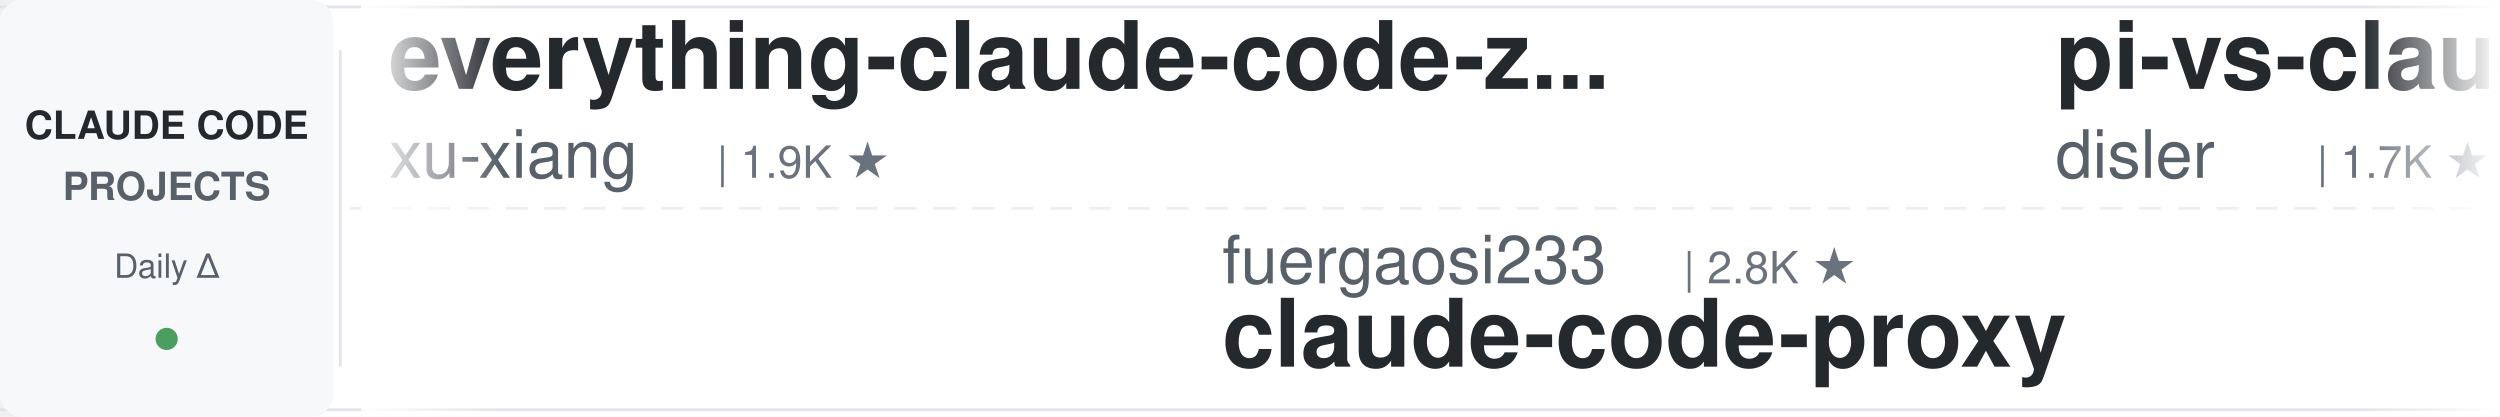
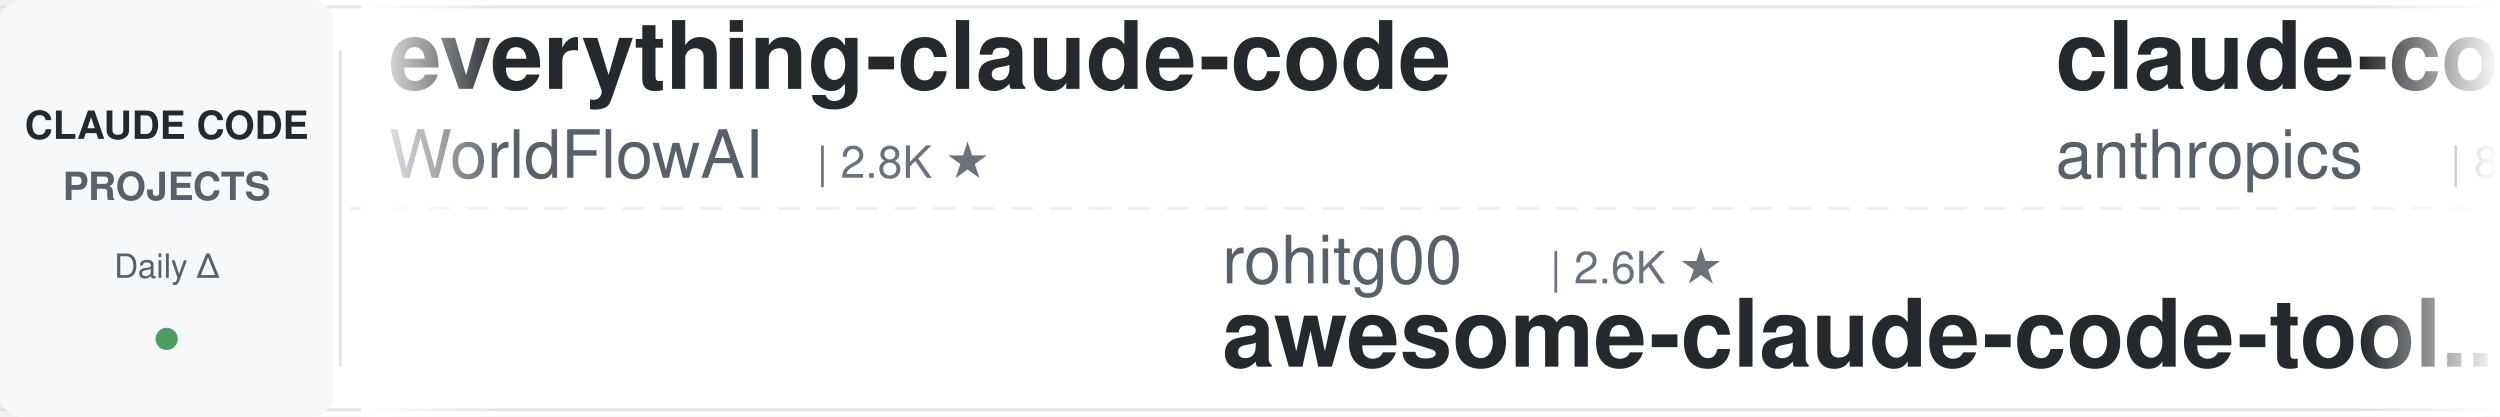
<svg xmlns="http://www.w3.org/2000/svg" width="900" height="150">
  <defs>
    <linearGradient id="leftFade" x1="0%" y1="0%" x2="100%" y2="0%">
      <stop offset="0%" style="stop-color:#ffffff;stop-opacity:1" />
      <stop offset="100%" style="stop-color:#ffffff;stop-opacity:0" />
    </linearGradient>
    <linearGradient id="rightFade" x1="0%" y1="0%" x2="100%" y2="0%">
      <stop offset="0%" style="stop-color:#ffffff;stop-opacity:0" />
      <stop offset="100%" style="stop-color:#ffffff;stop-opacity:1" />
    </linearGradient>
  </defs>
  <rect width="900" height="150" fill="#ffffff" rx="8" />
  <rect x="0" y="2" width="900" height="1" fill="#e1e4e8" />
  <rect x="0" y="147" width="900" height="1" fill="#e1e4e8" />
  <line x1="0" y1="75" x2="900" y2="75" stroke="#e1e4e8" stroke-width="1" stroke-dasharray="8 6" opacity="0.6" />
  <rect x="0" y="0" width="120" height="150" fill="#f6f8fa" rx="8" />
  <text x="60" y="50" font-family="-apple-system, BlinkMacSystemFont, 'Segoe UI', Helvetica, Arial, sans-serif" font-size="14" font-weight="600" fill="#24292e" text-anchor="middle">CLAUDE CODE</text>
  <text x="60" y="72" font-family="-apple-system, BlinkMacSystemFont, 'Segoe UI', Helvetica, Arial, sans-serif" font-size="14" font-weight="600" fill="#586069" text-anchor="middle">PROJECTS</text>
  <text x="60" y="100" font-family="-apple-system, BlinkMacSystemFont, 'Segoe UI', Helvetica, Arial, sans-serif" font-size="12" font-weight="500" fill="#586069" text-anchor="middle">Daily Δ</text>
  <circle cx="60" cy="122" r="4" fill="#22863a" opacity="0.8" />
  <rect x="122" y="18" width="1" height="114" fill="#e1e4e8" />
  <clipPath id="tickerClip">
    <rect x="130" y="0" width="770" height="150" />
  </clipPath>
  <g clip-path="url(#tickerClip)">
    <g id="tickerItems">
      <animateTransform attributeName="transform" attributeType="XML" type="translate" from="0 0" to="-3000 0" dur="54s" repeatCount="indefinite" />
      <g transform="translate(0, 0)">
-         <text x="140" y="32" font-family="-apple-system, BlinkMacSystemFont, 'Segoe UI', Helvetica, Arial, sans-serif" font-size="34" font-weight="600" fill="#24292e">everything-claude-code-z...</text>
-         <text x="140" y="64" font-family="-apple-system, BlinkMacSystemFont, 'Segoe UI', Helvetica, Arial, sans-serif" font-size="24" font-weight="400" fill="#586069">xu-xiang</text>
-         <text x="258" y="64" font-family="-apple-system, BlinkMacSystemFont, 'Segoe UI', Helvetica, Arial, sans-serif" font-size="16" font-weight="500" fill="#6a737d">| 1.9K ★</text>
+         <text x="140" y="32" font-family="-apple-system, BlinkMacSystemFont, 'Segoe UI', Helvetica, Arial, sans-serif" font-size="34" font-weight="600" fill="#24292e">everything-claude-code</text>
+         <text x="140" y="64" font-family="-apple-system, BlinkMacSystemFont, 'Segoe UI', Helvetica, Arial, sans-serif" font-size="24" font-weight="400" fill="#586069">WorldFlowAI</text>
+         <text x="294" y="64" font-family="-apple-system, BlinkMacSystemFont, 'Segoe UI', Helvetica, Arial, sans-serif" font-size="16" font-weight="500" fill="#6a737d">| 2.8K ★</text>
      </g>
      <g transform="translate(300, 0)">
-         <text x="140" y="102" font-family="-apple-system, BlinkMacSystemFont, 'Segoe UI', Helvetica, Arial, sans-serif" font-size="24" font-weight="400" fill="#586069">fuergaosi233</text>
-         <text x="306" y="102" font-family="-apple-system, BlinkMacSystemFont, 'Segoe UI', Helvetica, Arial, sans-serif" font-size="16" font-weight="500" fill="#6a737d">| 2.8K ★</text>
-         <text x="140" y="132" font-family="-apple-system, BlinkMacSystemFont, 'Segoe UI', Helvetica, Arial, sans-serif" font-size="34" font-weight="600" fill="#24292e">claude-code-proxy</text>
+         <text x="140" y="102" font-family="-apple-system, BlinkMacSystemFont, 'Segoe UI', Helvetica, Arial, sans-serif" font-size="24" font-weight="400" fill="#586069">rohitg00</text>
+         <text x="258" y="102" font-family="-apple-system, BlinkMacSystemFont, 'Segoe UI', Helvetica, Arial, sans-serif" font-size="16" font-weight="500" fill="#6a737d">| 2.6K ★</text>
+         <text x="140" y="132" font-family="-apple-system, BlinkMacSystemFont, 'Segoe UI', Helvetica, Arial, sans-serif" font-size="34" font-weight="600" fill="#24292e">awesome-claude-code-tool...</text>
      </g>
      <g transform="translate(600, 0)">
-         <text x="140" y="32" font-family="-apple-system, BlinkMacSystemFont, 'Segoe UI', Helvetica, Arial, sans-serif" font-size="34" font-weight="600" fill="#24292e">pi-vs-claude-code</text>
-         <text x="140" y="64" font-family="-apple-system, BlinkMacSystemFont, 'Segoe UI', Helvetica, Arial, sans-serif" font-size="24" font-weight="400" fill="#586069">disler</text>
-         <text x="234" y="64" font-family="-apple-system, BlinkMacSystemFont, 'Segoe UI', Helvetica, Arial, sans-serif" font-size="16" font-weight="500" fill="#6a737d">| 1.7K ★</text>
+         <text x="140" y="32" font-family="-apple-system, BlinkMacSystemFont, 'Segoe UI', Helvetica, Arial, sans-serif" font-size="34" font-weight="600" fill="#24292e">claude-code-action</text>
+         <text x="140" y="64" font-family="-apple-system, BlinkMacSystemFont, 'Segoe UI', Helvetica, Arial, sans-serif" font-size="24" font-weight="400" fill="#586069">anthropics</text>
+         <text x="282" y="64" font-family="-apple-system, BlinkMacSystemFont, 'Segoe UI', Helvetica, Arial, sans-serif" font-size="16" font-weight="500" fill="#6a737d">| 8.8K ★</text>
      </g>
      <g transform="translate(900, 0)">
-         <text x="140" y="102" font-family="-apple-system, BlinkMacSystemFont, 'Segoe UI', Helvetica, Arial, sans-serif" font-size="24" font-weight="400" fill="#586069">1rgs</text>
-         <text x="210" y="102" font-family="-apple-system, BlinkMacSystemFont, 'Segoe UI', Helvetica, Arial, sans-serif" font-size="16" font-weight="500" fill="#6a737d">| 3.7K ★</text>
-         <text x="140" y="132" font-family="-apple-system, BlinkMacSystemFont, 'Segoe UI', Helvetica, Arial, sans-serif" font-size="34" font-weight="600" fill="#24292e">claude-code-proxy</text>
+         <text x="140" y="102" font-family="-apple-system, BlinkMacSystemFont, 'Segoe UI', Helvetica, Arial, sans-serif" font-size="24" font-weight="400" fill="#586069">RichardAtCT</text>
+         <text x="294" y="102" font-family="-apple-system, BlinkMacSystemFont, 'Segoe UI', Helvetica, Arial, sans-serif" font-size="16" font-weight="500" fill="#6a737d">| 2.8K ★</text>
+         <text x="140" y="132" font-family="-apple-system, BlinkMacSystemFont, 'Segoe UI', Helvetica, Arial, sans-serif" font-size="34" font-weight="600" fill="#24292e">claude-code-telegram</text>
      </g>
      <g transform="translate(1200, 0)">
-         <text x="140" y="32" font-family="-apple-system, BlinkMacSystemFont, 'Segoe UI', Helvetica, Arial, sans-serif" font-size="34" font-weight="600" fill="#24292e">claude-code-base-action</text>
-         <text x="140" y="64" font-family="-apple-system, BlinkMacSystemFont, 'Segoe UI', Helvetica, Arial, sans-serif" font-size="24" font-weight="400" fill="#586069">anthropics</text>
-         <text x="282" y="64" font-family="-apple-system, BlinkMacSystemFont, 'Segoe UI', Helvetica, Arial, sans-serif" font-size="16" font-weight="500" fill="#6a737d">| 970 ★</text>
+         <text x="140" y="32" font-family="-apple-system, BlinkMacSystemFont, 'Segoe UI', Helvetica, Arial, sans-serif" font-size="34" font-weight="600" fill="#24292e">ralph-claude-code</text>
+         <text x="140" y="64" font-family="-apple-system, BlinkMacSystemFont, 'Segoe UI', Helvetica, Arial, sans-serif" font-size="24" font-weight="400" fill="#586069">frankbria</text>
+         <text x="270" y="64" font-family="-apple-system, BlinkMacSystemFont, 'Segoe UI', Helvetica, Arial, sans-serif" font-size="16" font-weight="500" fill="#6a737d">| 9.6K ★</text>
      </g>
      <g transform="translate(1500, 0)">
-         <text x="140" y="102" font-family="-apple-system, BlinkMacSystemFont, 'Segoe UI', Helvetica, Arial, sans-serif" font-size="24" font-weight="400" fill="#586069">Windy3f3f3f3f</text>
-         <text x="318" y="102" font-family="-apple-system, BlinkMacSystemFont, 'Segoe UI', Helvetica, Arial, sans-serif" font-size="16" font-weight="500" fill="#6a737d">| 3.6K ★</text>
-         <text x="140" y="132" font-family="-apple-system, BlinkMacSystemFont, 'Segoe UI', Helvetica, Arial, sans-serif" font-size="34" font-weight="600" fill="#24292e">how-claude-code-works</text>
+         <text x="140" y="102" font-family="-apple-system, BlinkMacSystemFont, 'Segoe UI', Helvetica, Arial, sans-serif" font-size="24" font-weight="400" fill="#586069">ding113</text>
+         <text x="246" y="102" font-family="-apple-system, BlinkMacSystemFont, 'Segoe UI', Helvetica, Arial, sans-serif" font-size="16" font-weight="500" fill="#6a737d">| 3.4K ★</text>
+         <text x="140" y="132" font-family="-apple-system, BlinkMacSystemFont, 'Segoe UI', Helvetica, Arial, sans-serif" font-size="34" font-weight="600" fill="#24292e">claude-code-hub</text>
      </g>
      <g transform="translate(1800, 0)">
-         <text x="140" y="32" font-family="-apple-system, BlinkMacSystemFont, 'Segoe UI', Helvetica, Arial, sans-serif" font-size="34" font-weight="600" fill="#24292e">claude-code-video-toolki...</text>
-         <text x="140" y="64" font-family="-apple-system, BlinkMacSystemFont, 'Segoe UI', Helvetica, Arial, sans-serif" font-size="24" font-weight="400" fill="#586069">digitalsamba</text>
-         <text x="306" y="64" font-family="-apple-system, BlinkMacSystemFont, 'Segoe UI', Helvetica, Arial, sans-serif" font-size="16" font-weight="500" fill="#6a737d">| 2.0K ★</text>
+         <text x="140" y="32" font-family="-apple-system, BlinkMacSystemFont, 'Segoe UI', Helvetica, Arial, sans-serif" font-size="34" font-weight="600" fill="#24292e">Claude-Code-Game-Studios</text>
+         <text x="140" y="64" font-family="-apple-system, BlinkMacSystemFont, 'Segoe UI', Helvetica, Arial, sans-serif" font-size="24" font-weight="400" fill="#586069">Donchitos</text>
+         <text x="270" y="64" font-family="-apple-system, BlinkMacSystemFont, 'Segoe UI', Helvetica, Arial, sans-serif" font-size="16" font-weight="500" fill="#6a737d">| 24.9K ★</text>
      </g>
      <g transform="translate(2100, 0)">
-         <text x="140" y="102" font-family="-apple-system, BlinkMacSystemFont, 'Segoe UI', Helvetica, Arial, sans-serif" font-size="24" font-weight="400" fill="#586069">VoltAgent</text>
-         <text x="270" y="102" font-family="-apple-system, BlinkMacSystemFont, 'Segoe UI', Helvetica, Arial, sans-serif" font-size="16" font-weight="500" fill="#6a737d">| 24.8K ★</text>
-         <text x="140" y="132" font-family="-apple-system, BlinkMacSystemFont, 'Segoe UI', Helvetica, Arial, sans-serif" font-size="34" font-weight="600" fill="#24292e">awesome-claude-code-suba...</text>
+         <text x="140" y="102" font-family="-apple-system, BlinkMacSystemFont, 'Segoe UI', Helvetica, Arial, sans-serif" font-size="24" font-weight="400" fill="#586069">lorryjovens-hub</text>
+         <text x="342" y="102" font-family="-apple-system, BlinkMacSystemFont, 'Segoe UI', Helvetica, Arial, sans-serif" font-size="16" font-weight="500" fill="#6a737d">| 1.7K ★</text>
+         <text x="140" y="132" font-family="-apple-system, BlinkMacSystemFont, 'Segoe UI', Helvetica, Arial, sans-serif" font-size="34" font-weight="600" fill="#24292e">claude-code-rust</text>
      </g>
      <g transform="translate(2400, 0)">
-         <text x="140" y="32" font-family="-apple-system, BlinkMacSystemFont, 'Segoe UI', Helvetica, Arial, sans-serif" font-size="34" font-weight="600" fill="#24292e">claude-code-book</text>
-         <text x="140" y="64" font-family="-apple-system, BlinkMacSystemFont, 'Segoe UI', Helvetica, Arial, sans-serif" font-size="24" font-weight="400" fill="#586069">lintsinghua</text>
-         <text x="294" y="64" font-family="-apple-system, BlinkMacSystemFont, 'Segoe UI', Helvetica, Arial, sans-serif" font-size="16" font-weight="500" fill="#6a737d">| 4.2K ★</text>
+         <text x="140" y="32" font-family="-apple-system, BlinkMacSystemFont, 'Segoe UI', Helvetica, Arial, sans-serif" font-size="34" font-weight="600" fill="#24292e">claude-code-prompts</text>
+         <text x="140" y="64" font-family="-apple-system, BlinkMacSystemFont, 'Segoe UI', Helvetica, Arial, sans-serif" font-size="24" font-weight="400" fill="#586069">repowise-dev</text>
+         <text x="306" y="64" font-family="-apple-system, BlinkMacSystemFont, 'Segoe UI', Helvetica, Arial, sans-serif" font-size="16" font-weight="500" fill="#6a737d">| 1.2K ★</text>
      </g>
      <g transform="translate(2700, 0)">
-         <text x="140" y="102" font-family="-apple-system, BlinkMacSystemFont, 'Segoe UI', Helvetica, Arial, sans-serif" font-size="24" font-weight="400" fill="#586069">Maciek-roboblog</text>
-         <text x="342" y="102" font-family="-apple-system, BlinkMacSystemFont, 'Segoe UI', Helvetica, Arial, sans-serif" font-size="16" font-weight="500" fill="#6a737d">| 8.7K ★</text>
-         <text x="140" y="132" font-family="-apple-system, BlinkMacSystemFont, 'Segoe UI', Helvetica, Arial, sans-serif" font-size="34" font-weight="600" fill="#24292e">Claude-Code-Usage-Monito...</text>
+         <text x="140" y="102" font-family="-apple-system, BlinkMacSystemFont, 'Segoe UI', Helvetica, Arial, sans-serif" font-size="24" font-weight="400" fill="#586069">anthropics</text>
+         <text x="282" y="102" font-family="-apple-system, BlinkMacSystemFont, 'Segoe UI', Helvetica, Arial, sans-serif" font-size="16" font-weight="500" fill="#6a737d">| 6.2K ★</text>
+         <text x="140" y="132" font-family="-apple-system, BlinkMacSystemFont, 'Segoe UI', Helvetica, Arial, sans-serif" font-size="34" font-weight="600" fill="#24292e">claude-code-security-rev...</text>
      </g>
      <g transform="translate(3000, 0)">
-         <text x="140" y="32" font-family="-apple-system, BlinkMacSystemFont, 'Segoe UI', Helvetica, Arial, sans-serif" font-size="34" font-weight="600" fill="#24292e">everything-claude-code-z...</text>
-         <text x="140" y="64" font-family="-apple-system, BlinkMacSystemFont, 'Segoe UI', Helvetica, Arial, sans-serif" font-size="24" font-weight="400" fill="#586069">xu-xiang</text>
-         <text x="258" y="64" font-family="-apple-system, BlinkMacSystemFont, 'Segoe UI', Helvetica, Arial, sans-serif" font-size="16" font-weight="500" fill="#6a737d">| 1.9K ★</text>
+         <text x="140" y="32" font-family="-apple-system, BlinkMacSystemFont, 'Segoe UI', Helvetica, Arial, sans-serif" font-size="34" font-weight="600" fill="#24292e">everything-claude-code</text>
+         <text x="140" y="64" font-family="-apple-system, BlinkMacSystemFont, 'Segoe UI', Helvetica, Arial, sans-serif" font-size="24" font-weight="400" fill="#586069">WorldFlowAI</text>
+         <text x="294" y="64" font-family="-apple-system, BlinkMacSystemFont, 'Segoe UI', Helvetica, Arial, sans-serif" font-size="16" font-weight="500" fill="#6a737d">| 2.8K ★</text>
      </g>
      <g transform="translate(3300, 0)">
-         <text x="140" y="102" font-family="-apple-system, BlinkMacSystemFont, 'Segoe UI', Helvetica, Arial, sans-serif" font-size="24" font-weight="400" fill="#586069">fuergaosi233</text>
-         <text x="306" y="102" font-family="-apple-system, BlinkMacSystemFont, 'Segoe UI', Helvetica, Arial, sans-serif" font-size="16" font-weight="500" fill="#6a737d">| 2.8K ★</text>
-         <text x="140" y="132" font-family="-apple-system, BlinkMacSystemFont, 'Segoe UI', Helvetica, Arial, sans-serif" font-size="34" font-weight="600" fill="#24292e">claude-code-proxy</text>
+         <text x="140" y="102" font-family="-apple-system, BlinkMacSystemFont, 'Segoe UI', Helvetica, Arial, sans-serif" font-size="24" font-weight="400" fill="#586069">rohitg00</text>
+         <text x="258" y="102" font-family="-apple-system, BlinkMacSystemFont, 'Segoe UI', Helvetica, Arial, sans-serif" font-size="16" font-weight="500" fill="#6a737d">| 2.6K ★</text>
+         <text x="140" y="132" font-family="-apple-system, BlinkMacSystemFont, 'Segoe UI', Helvetica, Arial, sans-serif" font-size="34" font-weight="600" fill="#24292e">awesome-claude-code-tool...</text>
      </g>
      <g transform="translate(3600, 0)">
-         <text x="140" y="32" font-family="-apple-system, BlinkMacSystemFont, 'Segoe UI', Helvetica, Arial, sans-serif" font-size="34" font-weight="600" fill="#24292e">pi-vs-claude-code</text>
-         <text x="140" y="64" font-family="-apple-system, BlinkMacSystemFont, 'Segoe UI', Helvetica, Arial, sans-serif" font-size="24" font-weight="400" fill="#586069">disler</text>
-         <text x="234" y="64" font-family="-apple-system, BlinkMacSystemFont, 'Segoe UI', Helvetica, Arial, sans-serif" font-size="16" font-weight="500" fill="#6a737d">| 1.7K ★</text>
+         <text x="140" y="32" font-family="-apple-system, BlinkMacSystemFont, 'Segoe UI', Helvetica, Arial, sans-serif" font-size="34" font-weight="600" fill="#24292e">claude-code-action</text>
+         <text x="140" y="64" font-family="-apple-system, BlinkMacSystemFont, 'Segoe UI', Helvetica, Arial, sans-serif" font-size="24" font-weight="400" fill="#586069">anthropics</text>
+         <text x="282" y="64" font-family="-apple-system, BlinkMacSystemFont, 'Segoe UI', Helvetica, Arial, sans-serif" font-size="16" font-weight="500" fill="#6a737d">| 8.8K ★</text>
      </g>
      <g transform="translate(3900, 0)">
-         <text x="140" y="102" font-family="-apple-system, BlinkMacSystemFont, 'Segoe UI', Helvetica, Arial, sans-serif" font-size="24" font-weight="400" fill="#586069">1rgs</text>
-         <text x="210" y="102" font-family="-apple-system, BlinkMacSystemFont, 'Segoe UI', Helvetica, Arial, sans-serif" font-size="16" font-weight="500" fill="#6a737d">| 3.7K ★</text>
-         <text x="140" y="132" font-family="-apple-system, BlinkMacSystemFont, 'Segoe UI', Helvetica, Arial, sans-serif" font-size="34" font-weight="600" fill="#24292e">claude-code-proxy</text>
+         <text x="140" y="102" font-family="-apple-system, BlinkMacSystemFont, 'Segoe UI', Helvetica, Arial, sans-serif" font-size="24" font-weight="400" fill="#586069">RichardAtCT</text>
+         <text x="294" y="102" font-family="-apple-system, BlinkMacSystemFont, 'Segoe UI', Helvetica, Arial, sans-serif" font-size="16" font-weight="500" fill="#6a737d">| 2.8K ★</text>
+         <text x="140" y="132" font-family="-apple-system, BlinkMacSystemFont, 'Segoe UI', Helvetica, Arial, sans-serif" font-size="34" font-weight="600" fill="#24292e">claude-code-telegram</text>
      </g>
    </g>
  </g>
  <rect x="130" y="0" width="50" height="150" fill="url(#leftFade)" />
  <rect x="850" y="0" width="50" height="150" fill="url(#rightFade)" />
</svg>
